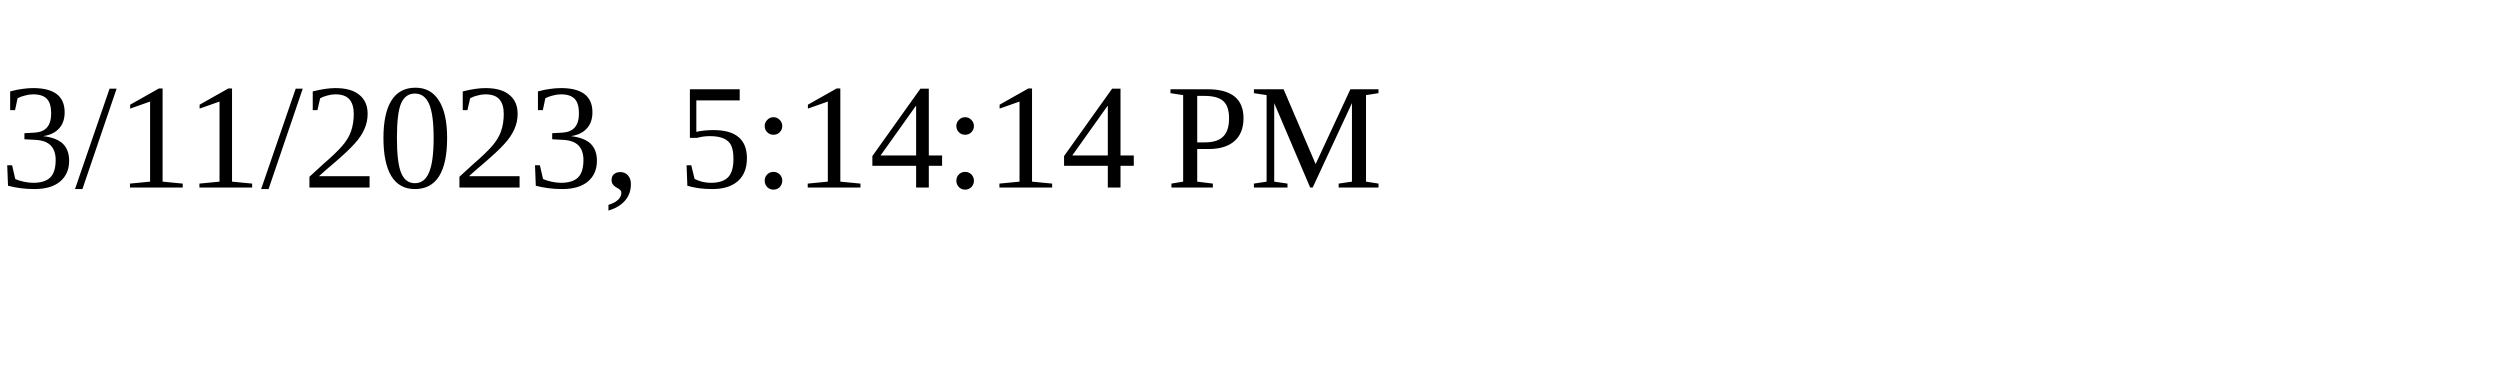
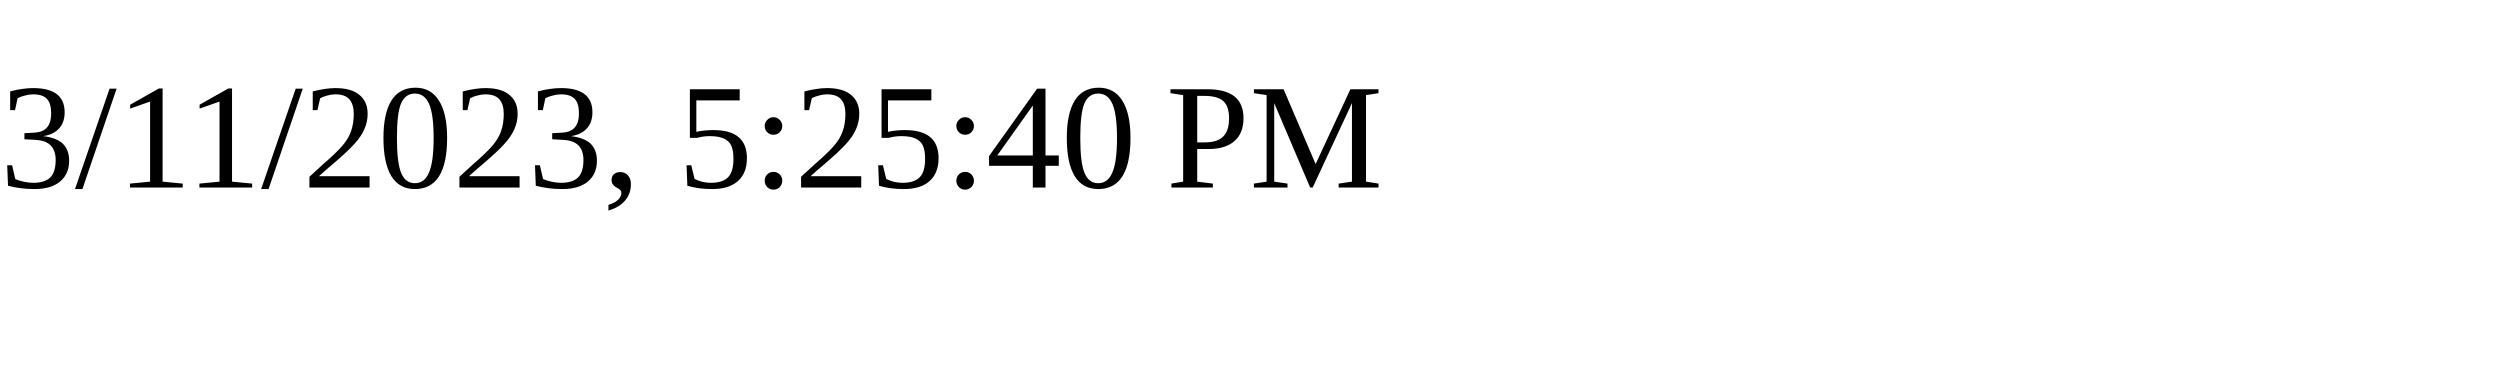
<svg xmlns="http://www.w3.org/2000/svg" height="30" width="200">
-   <text x="0" y="15">3/11/2023, 5:14:14 PM</text>
+   <text x="0" y="15">3/11/2023, 5:25:40 PM</text>
</svg>
